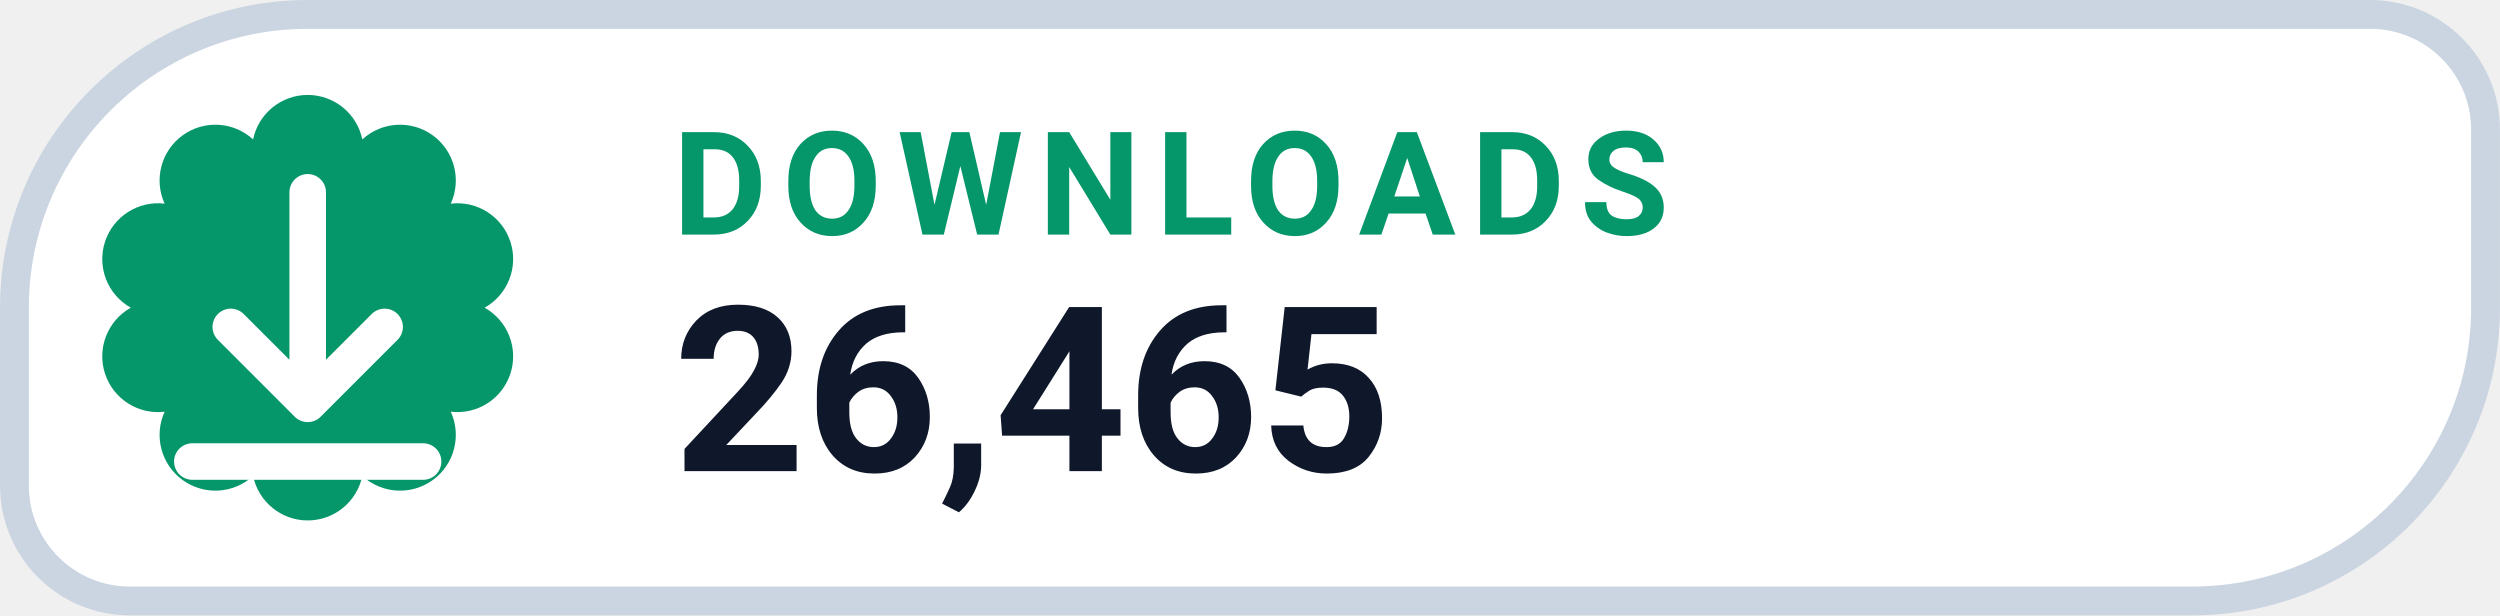
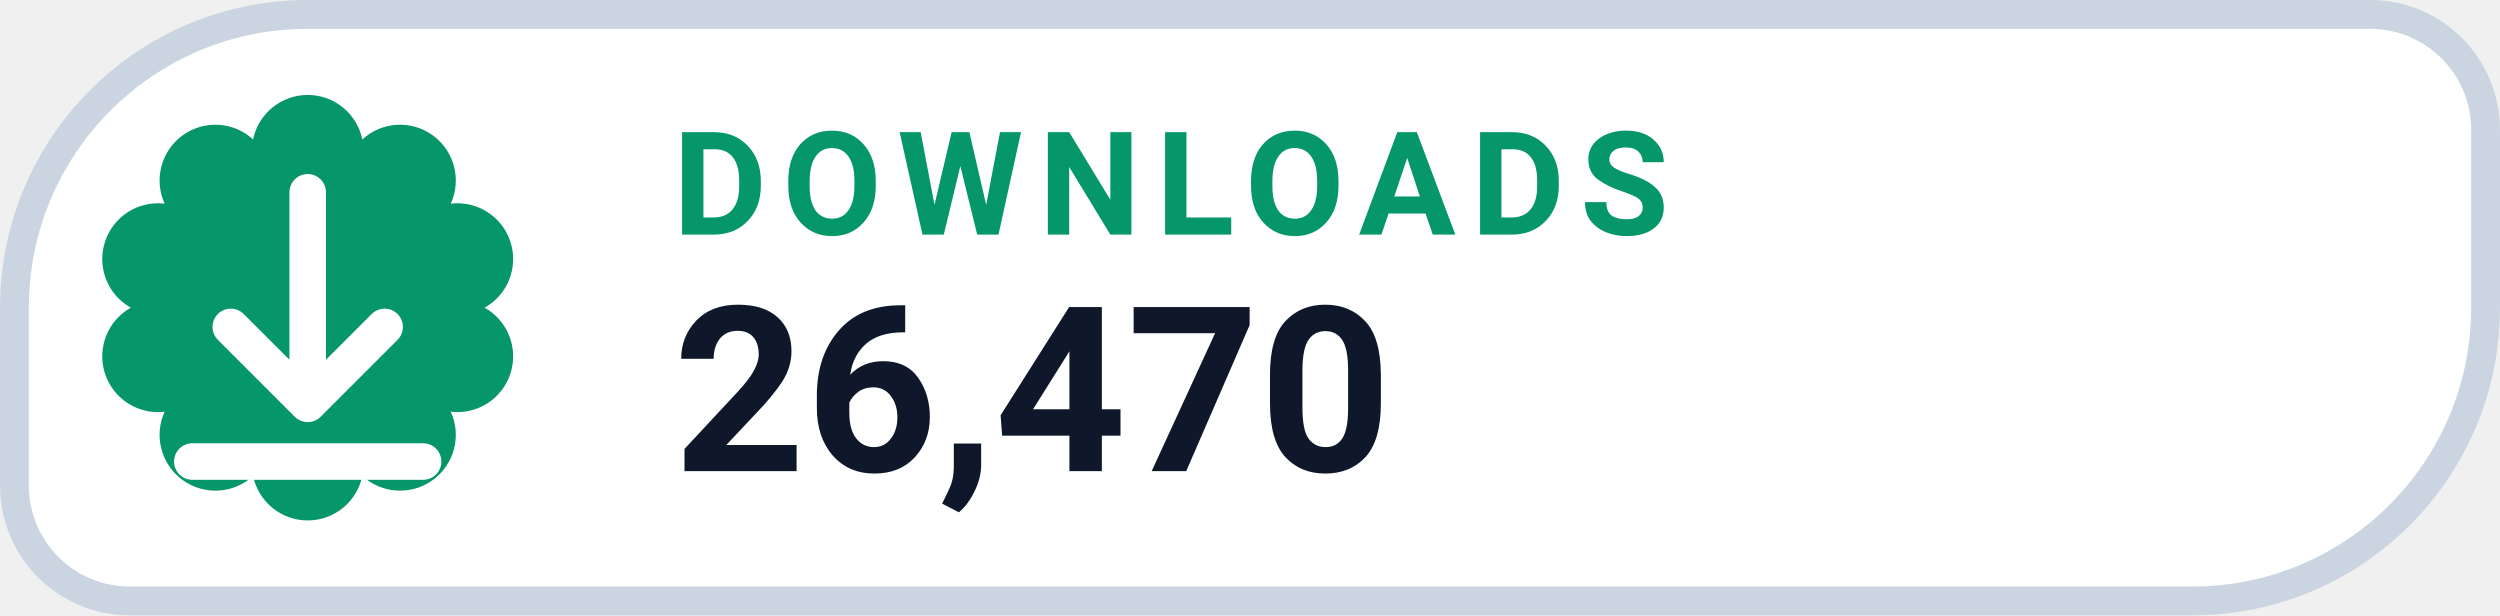
- <svg xmlns="http://www.w3.org/2000/svg" width="126" height="31.015" viewBox="0 0 130 32" role="img" aria-label="DOWNLOADS 26,465">
+ <svg xmlns="http://www.w3.org/2000/svg" width="126" height="31.015" viewBox="0 0 130 32" role="img" aria-label="DOWNLOADS 26,470">
  <path d="M 16.00 0.75 H 123.25 A 6.00 6.00 0 0 1 129.25 6.75 V 16.00 A 15.25 15.25 0 0 1 114.00 31.25 H 6.75 A 6.00 6.00 0 0 1 0.75 25.25 V 16.00 A 15.25 15.25 0 0 1 16.00 0.75 Z" fill="#FFFFFF" stroke="#CBD5E1" stroke-width="1.5" />
  <path d="M 13.16 7.25 A 2.90 2.90 0 0 1 18.84 7.25 A 2.90 2.90 0 0 1 23.44 10.59 A 2.90 2.90 0 0 1 25.20 16.00 A 2.90 2.90 0 0 1 23.44 21.41 A 2.90 2.90 0 0 1 18.84 24.75 A 2.90 2.90 0 0 1 13.16 24.75 A 2.90 2.90 0 0 1 8.56 21.41 A 2.90 2.90 0 0 1 6.80 16.00 A 2.90 2.90 0 0 1 8.56 10.59 A 2.90 2.90 0 0 1 13.16 7.25 Z" fill="#059669" />
  <g transform="translate(16 16)" style="color:#FFFFFF;">
    <path d="M0 -6 v11 m0 0 l4 -4 m-4 4 l-4 -4 M-6 8 h12" fill="none" stroke="currentColor" stroke-width="1.9" stroke-linecap="round" stroke-linejoin="round" />
  </g>
  <text x="35" y="12.2" fill="#059669" font-family="-apple-system,BlinkMacSystemFont,'Segoe UI',Roboto,Helvetica,Arial,sans-serif" font-size="7.5" font-weight="700" letter-spacing=".8">DOWNLOADS</text>
-   <text x="35" y="24.5" fill="#0F172A" font-family="-apple-system,BlinkMacSystemFont,'Segoe UI',Roboto,Helvetica,Arial,sans-serif" font-size="12" font-weight="750">26,465</text>
+   <text x="35" y="24.5" fill="#0F172A" font-family="-apple-system,BlinkMacSystemFont,'Segoe UI',Roboto,Helvetica,Arial,sans-serif" font-size="12" font-weight="750">26,470</text>
</svg>
